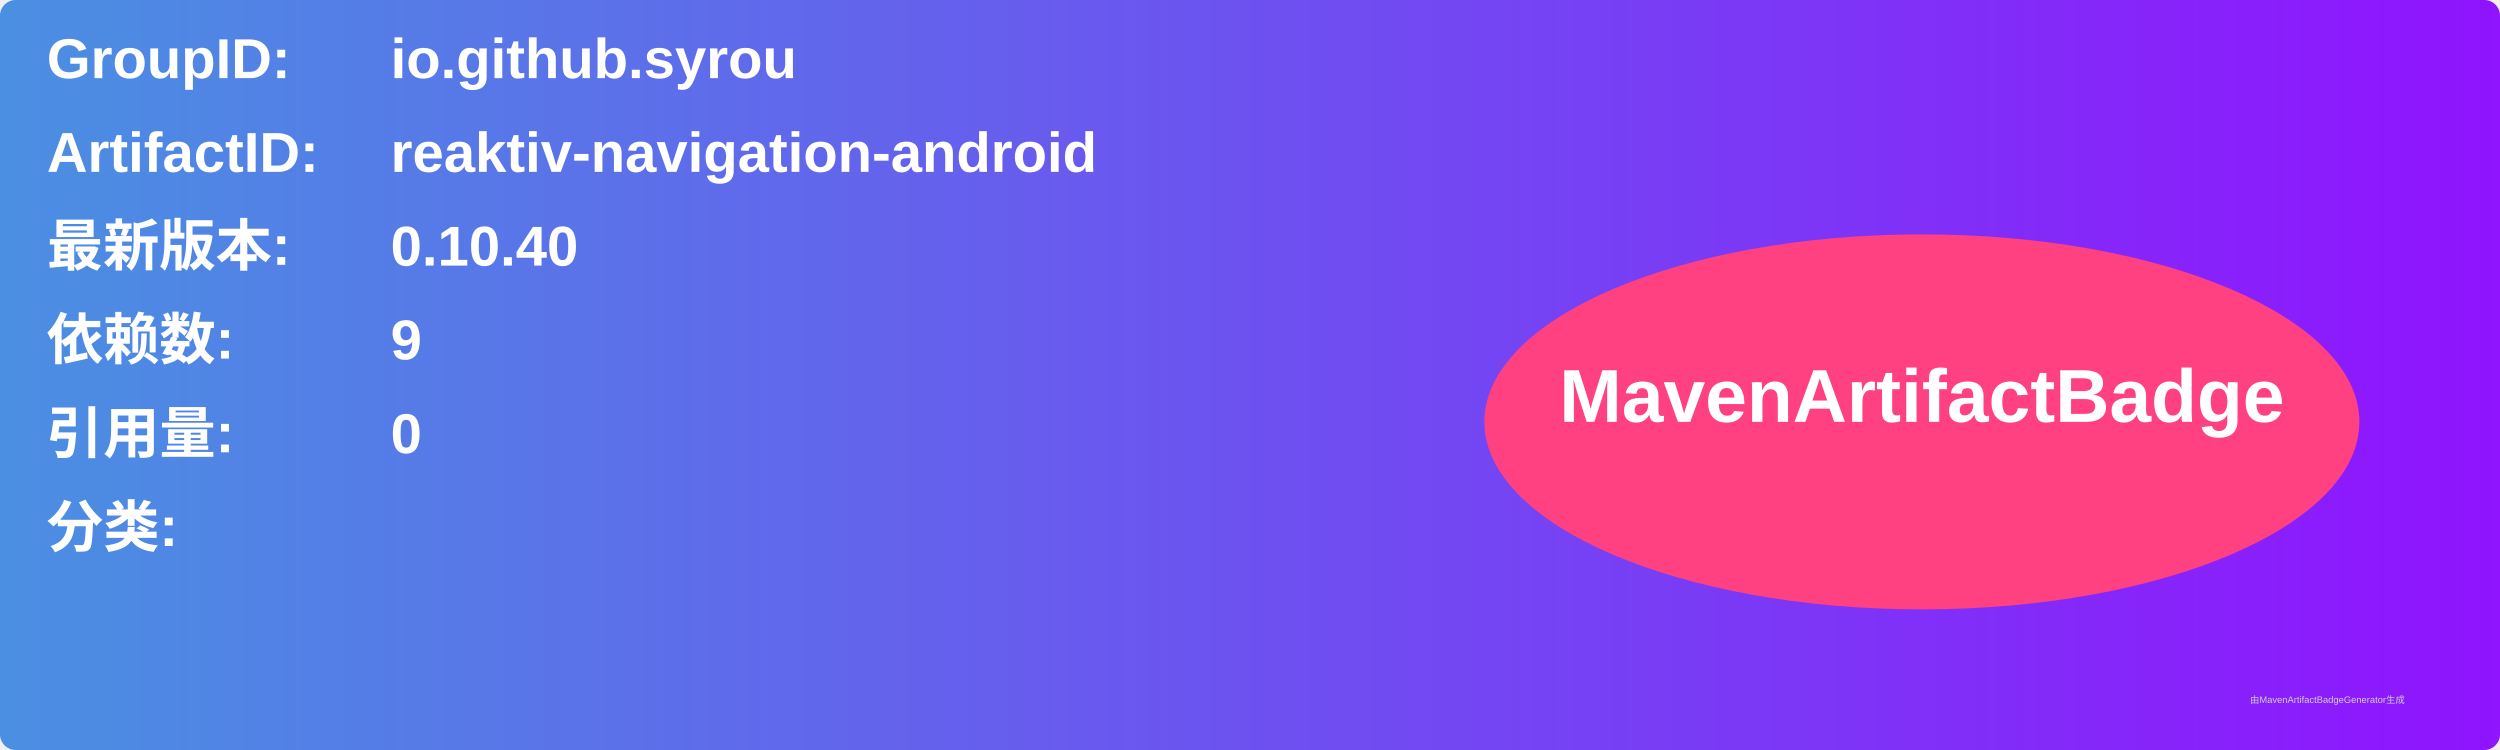
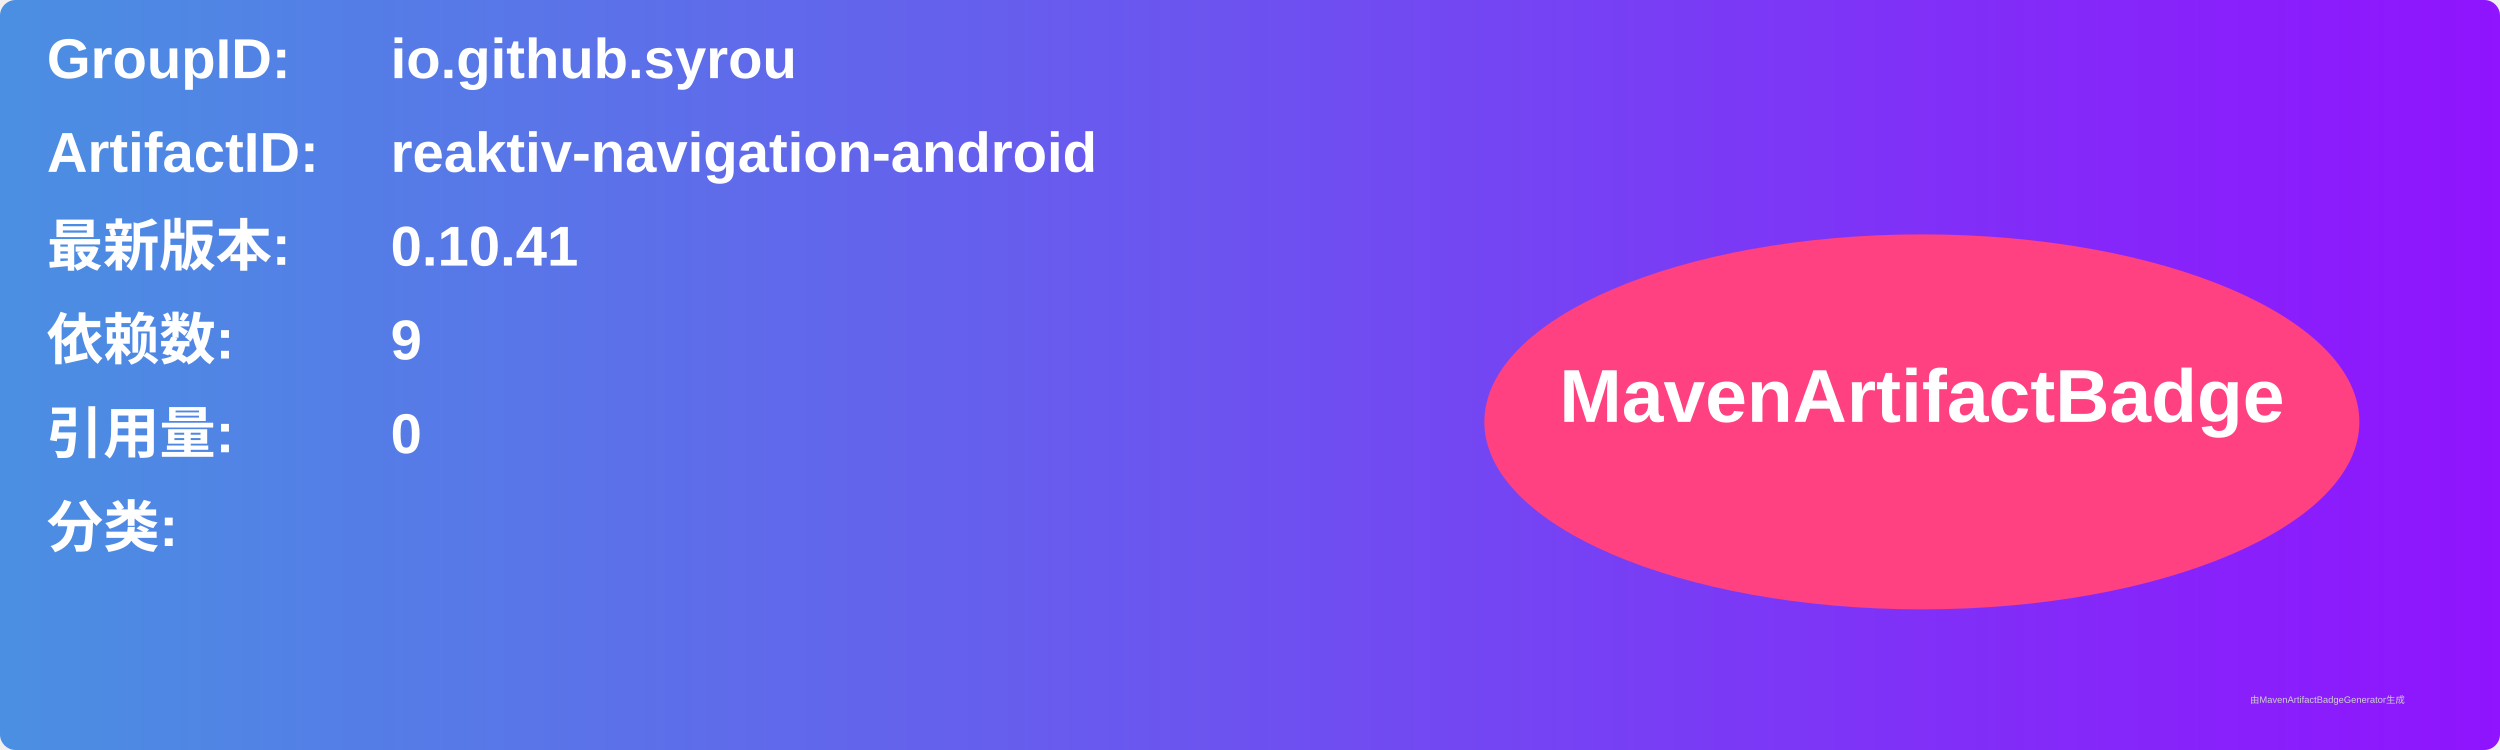
<svg xmlns="http://www.w3.org/2000/svg" width="800" height="240" viewBox="0 0 800 240">
  <linearGradient id="grad" x1="0%" y1="0%" x2="100%" y2="0%">
    <stop offset="0%" stop-color="#4a90e2" />
    <stop offset="100%" stop-color="#9013fe" />
  </linearGradient>
  <rect width="100%" height="100%" rx="5" ry="5" fill="url(#grad)" />
  <g transform="translate(15, 15)">
    <text x="0" y="10" font-family="Arial" font-size="18" fill="white" font-weight="bold" width="260">GroupID:</text>
    <text x="110" y="10" font-family="Arial" font-size="18" fill="white" font-weight="bold" width="460">io.github.syrou</text>
    <text x="0" y="40" font-family="Arial" font-size="18" fill="white" font-weight="bold" width="260">ArtifactID:</text>
    <text x="110" y="40" font-family="Arial" font-size="18" fill="white" font-weight="bold" width="460">reaktiv-navigation-android</text>
    <text x="0" y="70" font-family="Arial" font-size="18" fill="white" font-weight="bold">最新版本:</text>
    <text x="110" y="70" font-family="Arial" font-size="18" fill="white" font-weight="bold">
-       <tspan font-weight="bold">0.10.40</tspan>
+       <tspan font-weight="bold">0.10.41</tspan>
    </text>
    <text x="0" y="100" font-family="Arial" font-size="18" fill="white" font-weight="bold">依赖数: </text>
    <text x="110" y="100" font-family="Arial" font-size="18" fill="white">
      <tspan font-weight="bold">9</tspan>
    </text>
    <text x="0" y="130" font-family="Arial" font-size="18" fill="white" font-weight="bold">引用量: </text>
    <text x="110" y="130" font-family="Arial" font-size="18" fill="white">
      <tspan font-weight="bold">0</tspan>
    </text>
    <text x="0" y="160" font-family="Arial" font-size="18" fill="white" font-weight="bold">分类:</text>
    <text x="10" y="190" font-family="Arial" font-size="10" fill="white">
      <tspan font-weight="bold" />
    </text>
    <ellipse cx="600" cy="120" rx="140" ry="60" fill="#ff4081" />
    <text x="600" y="120" text-anchor="middle" font-family="Arial" font-size="24" fill="white" font-weight="bold">MavenArtifactBadge</text>
  </g>
  <text x="720" y="225" font-family="Arial" font-size="3" fill="#d0d0d0">由MavenArtifactBadgeGenerator生成</text>
</svg>
